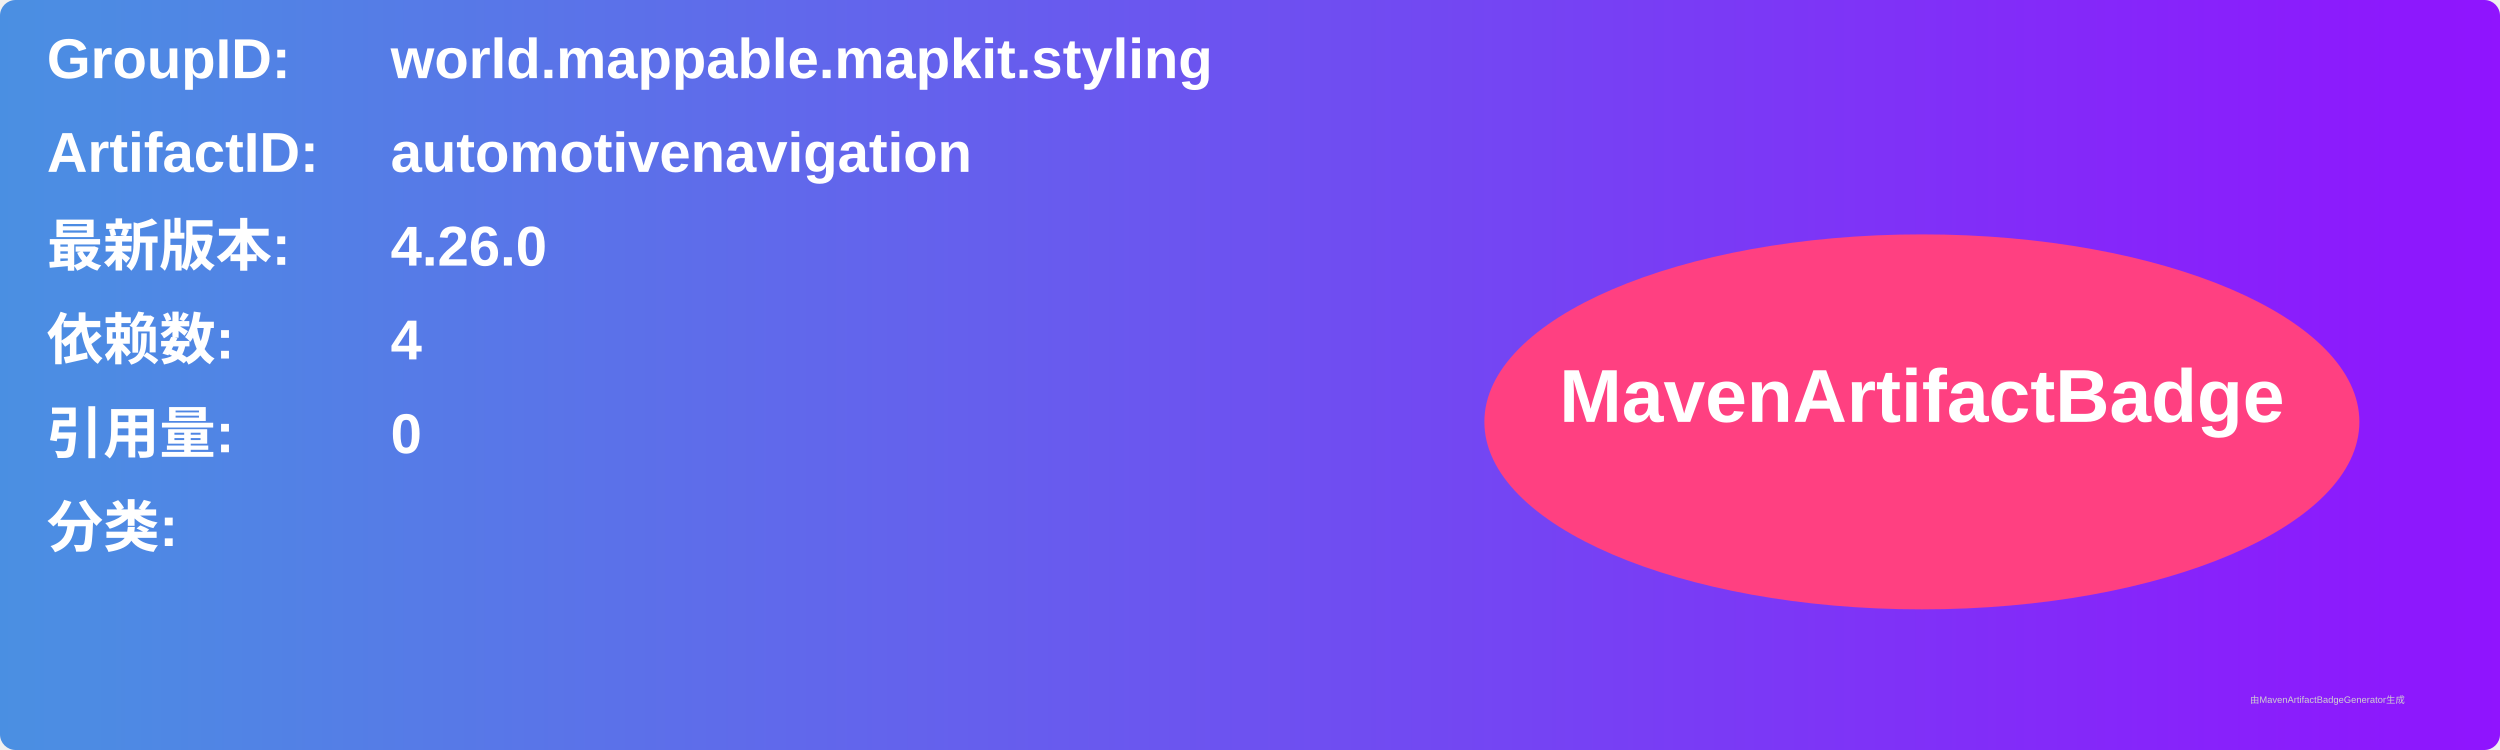
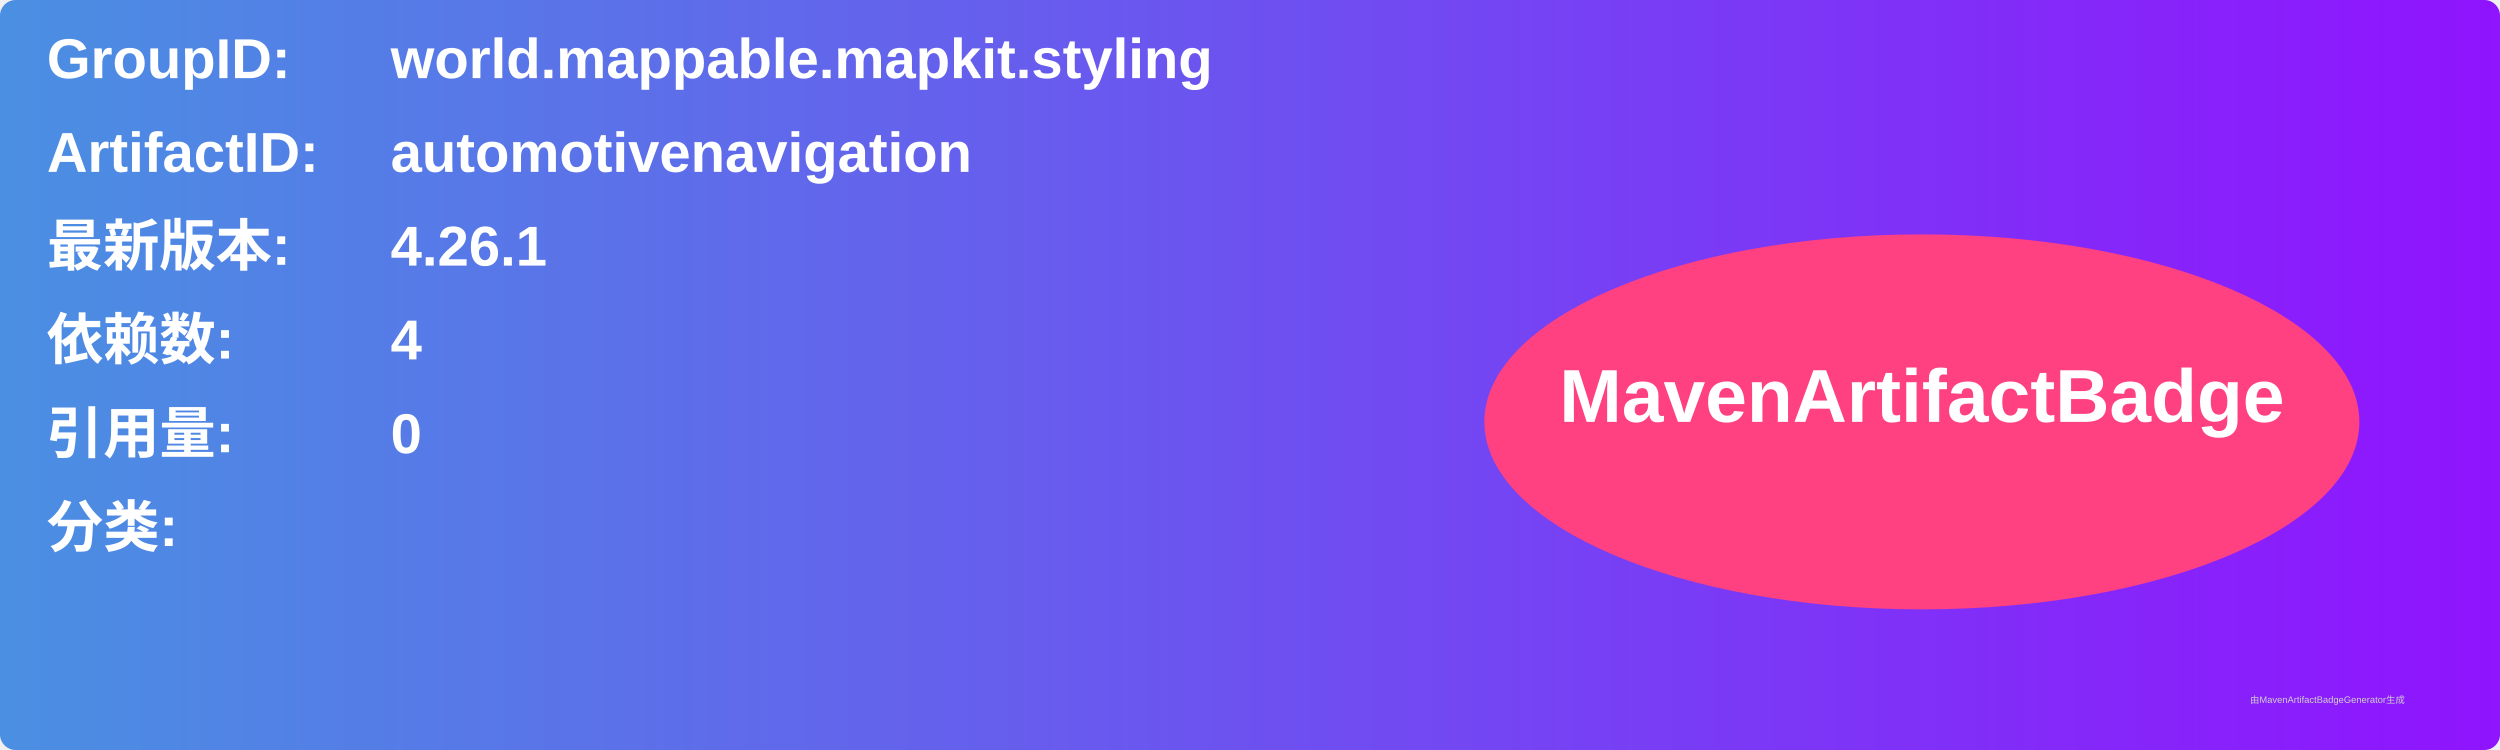
<svg xmlns="http://www.w3.org/2000/svg" width="800" height="240" viewBox="0 0 800 240">
  <linearGradient id="grad" x1="0%" y1="0%" x2="100%" y2="0%">
    <stop offset="0%" stop-color="#4a90e2" />
    <stop offset="100%" stop-color="#9013fe" />
  </linearGradient>
  <rect width="100%" height="100%" rx="5" ry="5" fill="url(#grad)" />
  <g transform="translate(15, 15)">
    <text x="0" y="10" font-family="Arial" font-size="18" fill="white" font-weight="bold" width="260">GroupID:</text>
    <text x="110" y="10" font-family="Arial" font-size="18" fill="white" font-weight="bold" width="460">world.mappable.mapkit.styling</text>
    <text x="0" y="40" font-family="Arial" font-size="18" fill="white" font-weight="bold" width="260">ArtifactID:</text>
    <text x="110" y="40" font-family="Arial" font-size="18" fill="white" font-weight="bold" width="460">automotivenavigation</text>
    <text x="0" y="70" font-family="Arial" font-size="18" fill="white" font-weight="bold">最新版本:</text>
    <text x="110" y="70" font-family="Arial" font-size="18" fill="white" font-weight="bold">
-       <tspan font-weight="bold">4.26.0</tspan>
+       <tspan font-weight="bold">4.26.1</tspan>
    </text>
    <text x="0" y="100" font-family="Arial" font-size="18" fill="white" font-weight="bold">依赖数: </text>
    <text x="110" y="100" font-family="Arial" font-size="18" fill="white">
      <tspan font-weight="bold">4</tspan>
    </text>
    <text x="0" y="130" font-family="Arial" font-size="18" fill="white" font-weight="bold">引用量: </text>
    <text x="110" y="130" font-family="Arial" font-size="18" fill="white">
      <tspan font-weight="bold">0</tspan>
    </text>
    <text x="0" y="160" font-family="Arial" font-size="18" fill="white" font-weight="bold">分类:</text>
    <text x="10" y="190" font-family="Arial" font-size="10" fill="white">
      <tspan font-weight="bold" />
    </text>
    <ellipse cx="600" cy="120" rx="140" ry="60" fill="#ff4081" />
    <text x="600" y="120" text-anchor="middle" font-family="Arial" font-size="24" fill="white" font-weight="bold">MavenArtifactBadge</text>
  </g>
  <text x="720" y="225" font-family="Arial" font-size="3" fill="#d0d0d0">由MavenArtifactBadgeGenerator生成</text>
</svg>
